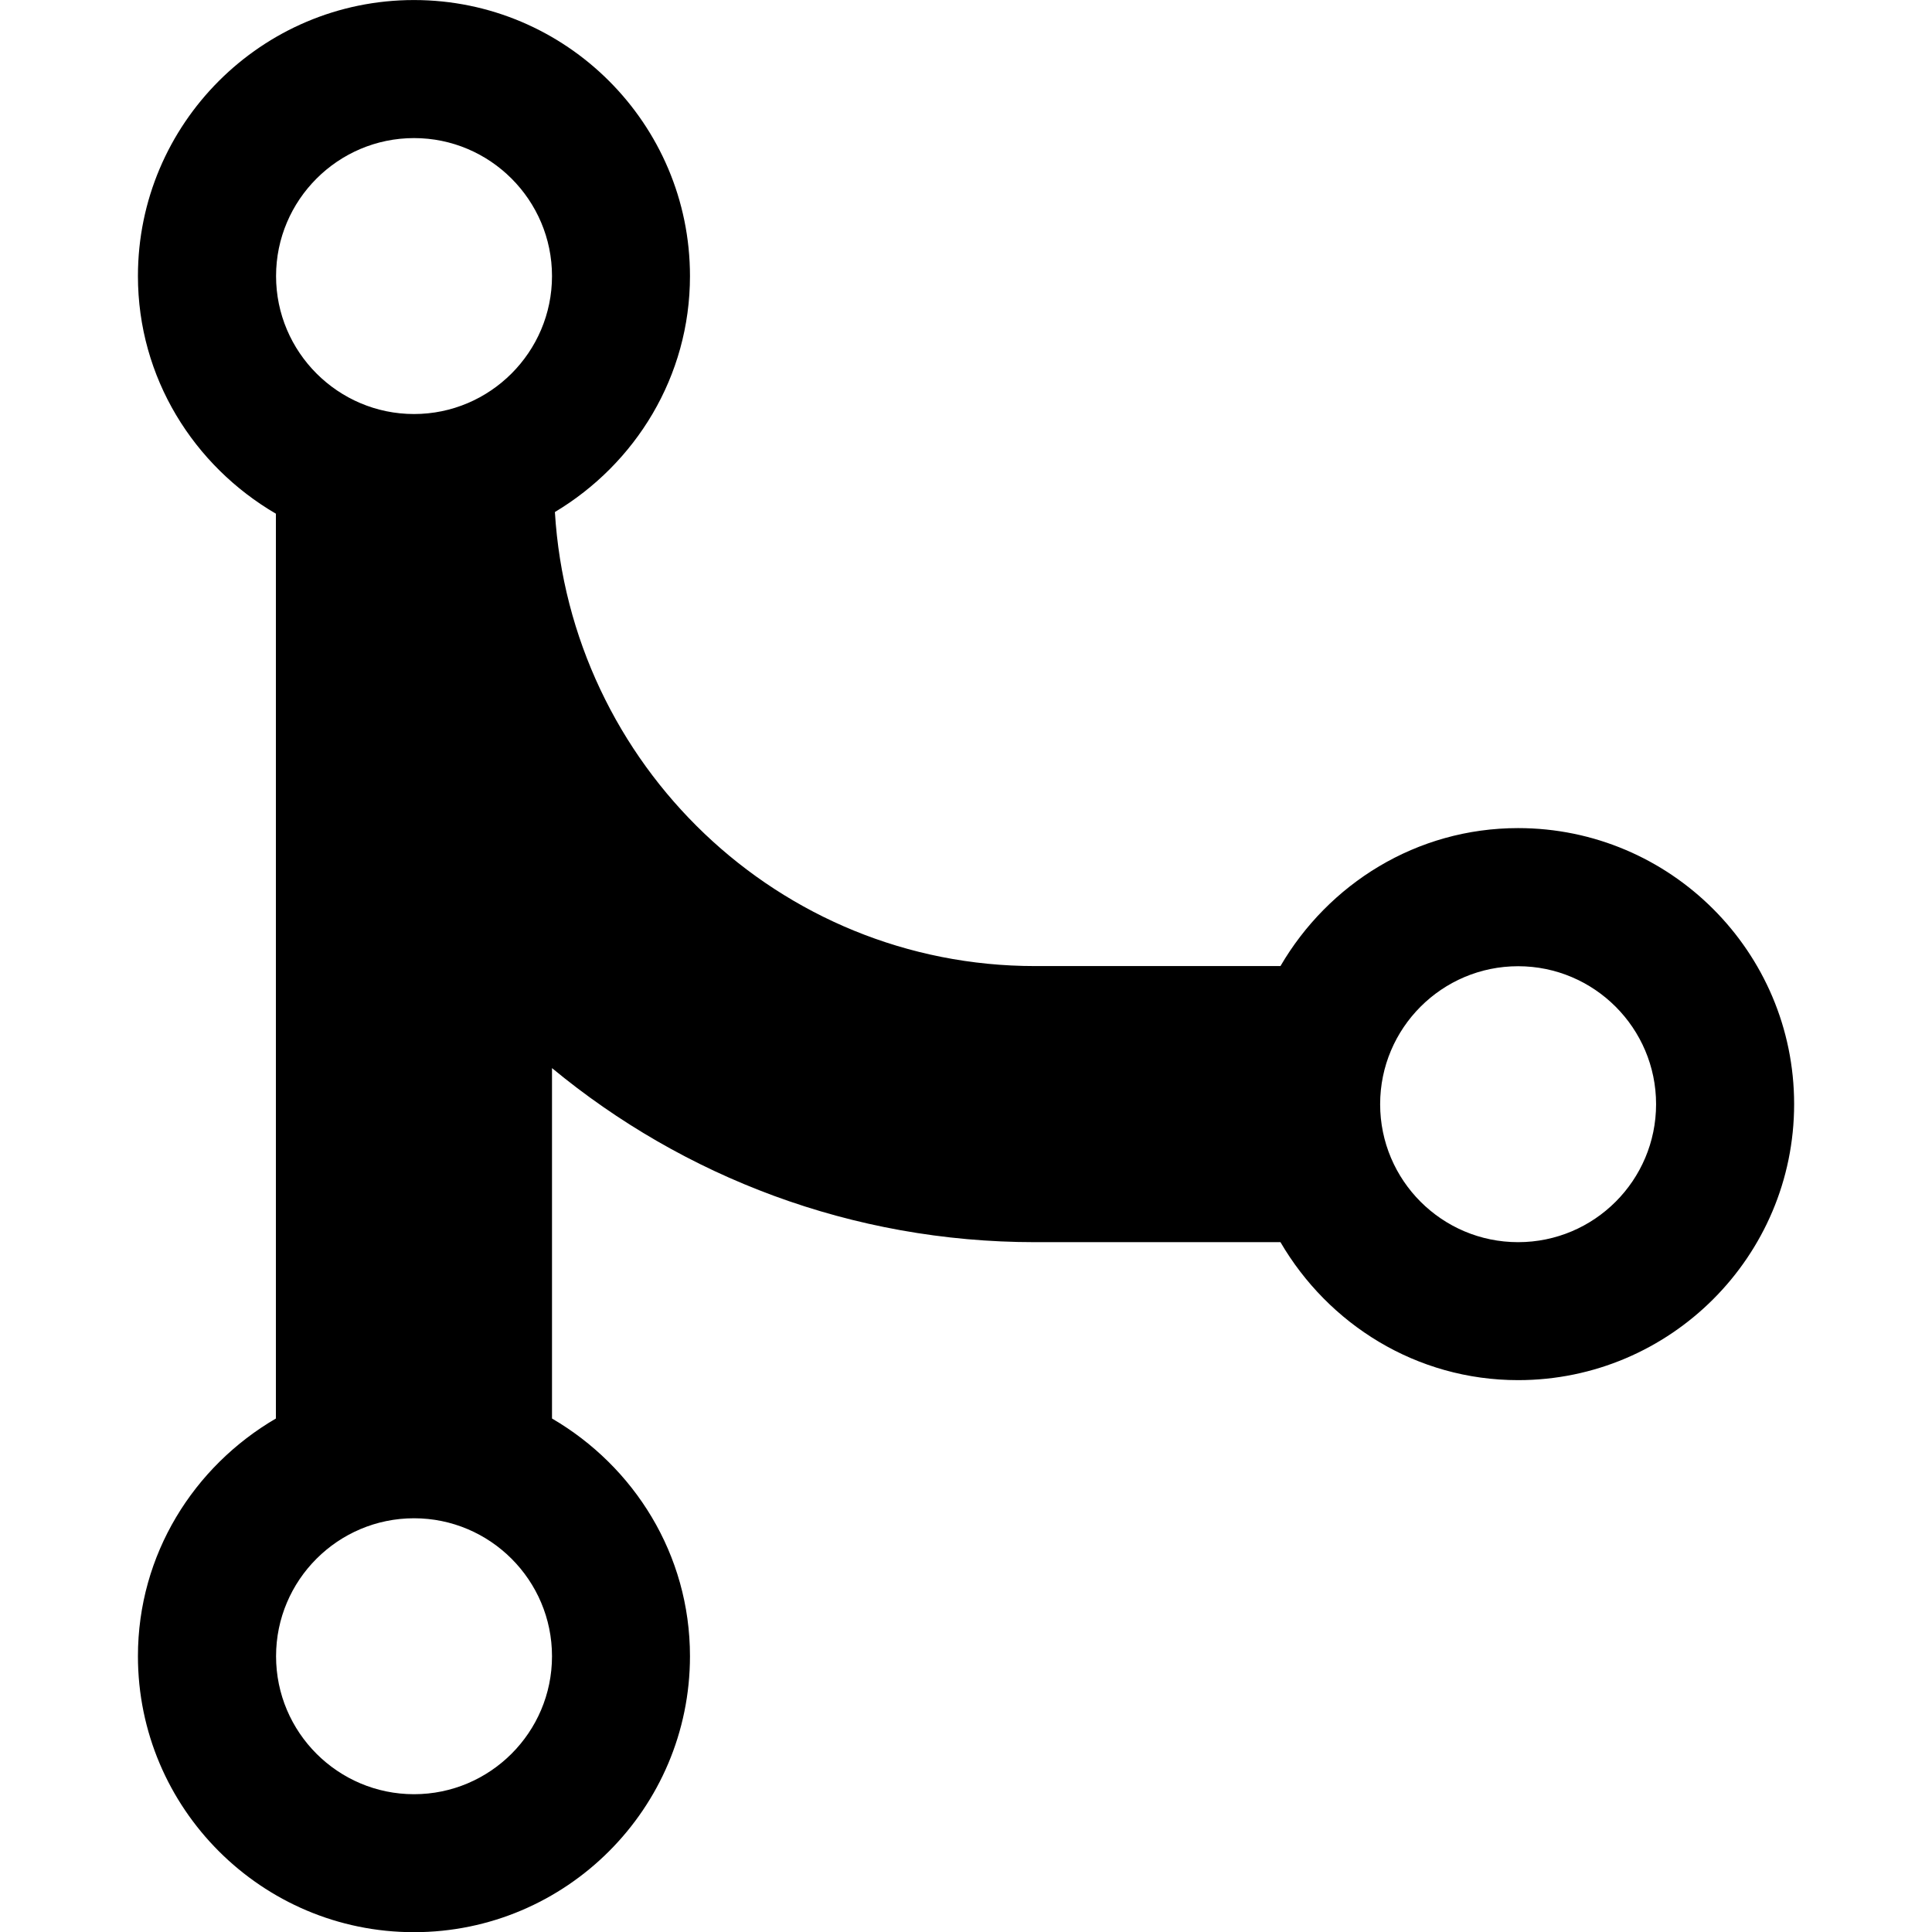
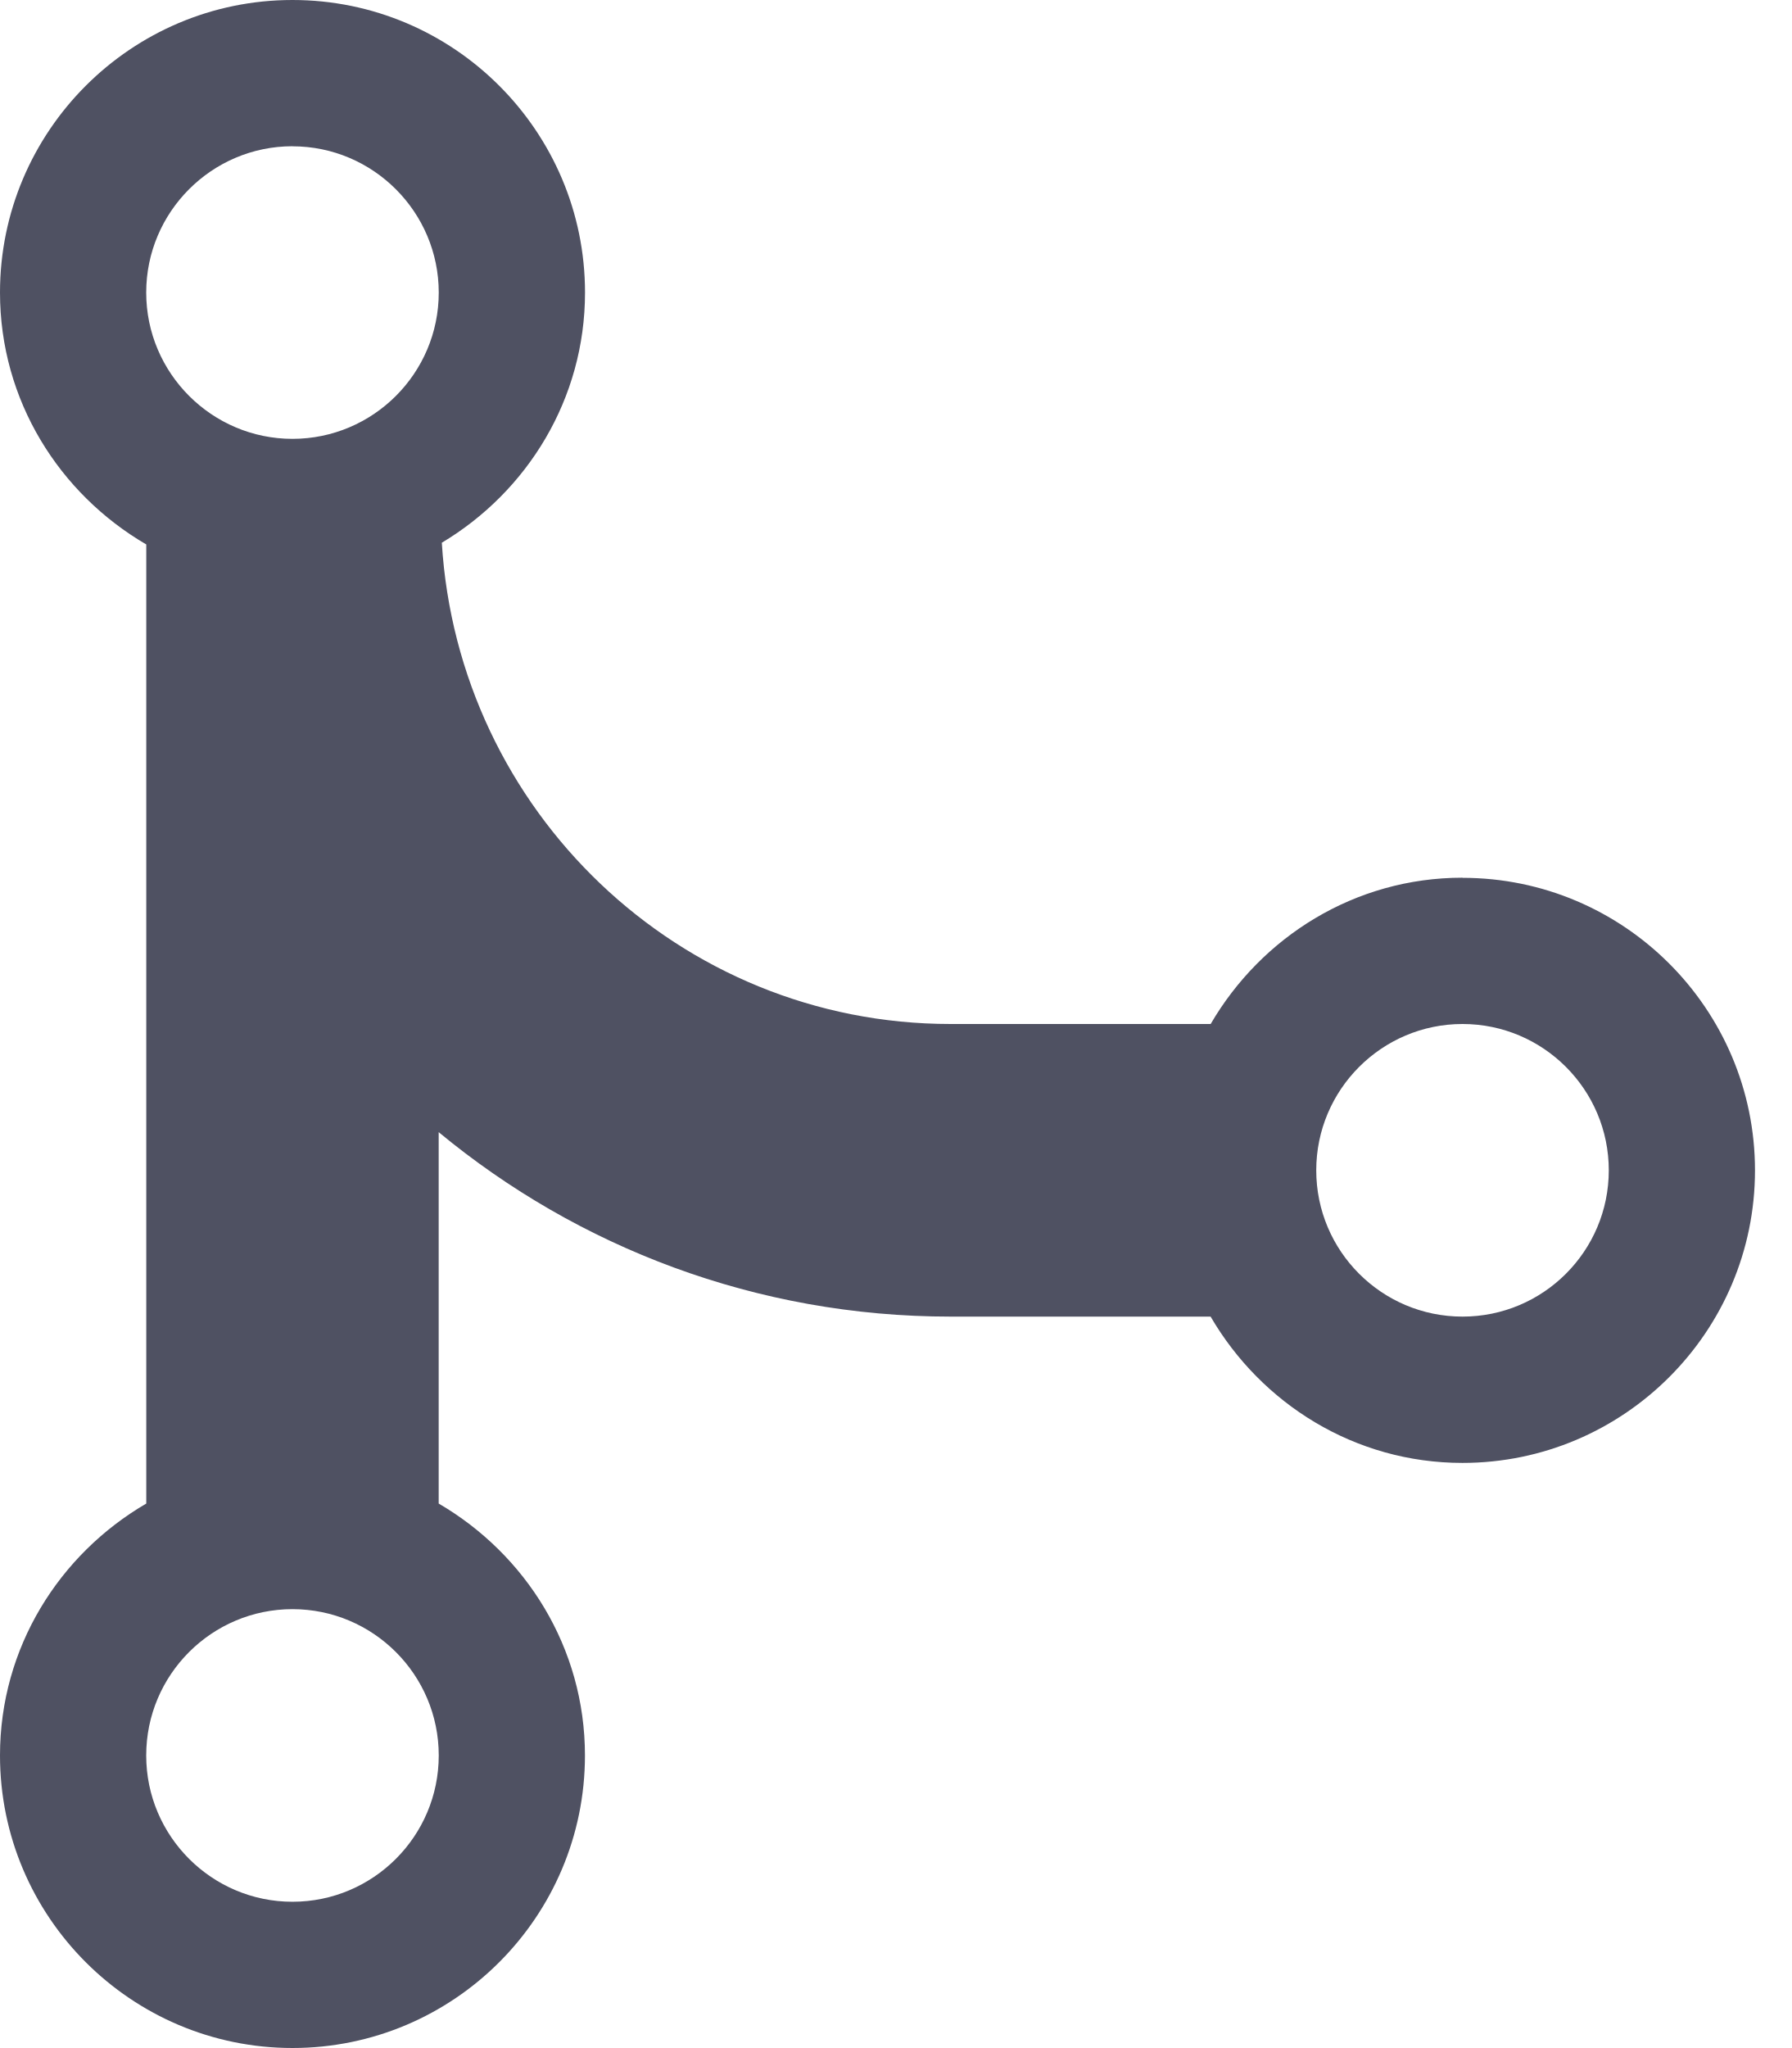
- <svg xmlns="http://www.w3.org/2000/svg" version="1.1" viewBox="0 0 4.233 4.233">
-   <g transform="matrix(.16683 0 0 .16683 -.30238 -.30238)" fill="none">
-     <path d="m21.75 12.688c-1.336 0-2.492 0.734-3.121 1.812h-3.223c-3.368 0-6.104-2.646-6.306-5.963 1.058-0.633 1.774-1.78 1.774-3.099 0-1.999-1.626-3.625-3.625-3.625s-3.625 1.626-3.625 3.625c0 1.336 0.734 2.492 1.812 3.121v11.883c-1.078 0.629-1.812 1.785-1.812 3.121 0 1.999 1.626 3.625 3.625 3.625s3.625-1.626 3.625-3.625c0-1.336-0.734-2.492-1.812-3.121v-4.602c1.726 1.427 3.937 2.286 6.344 2.286h3.223c0.629 1.078 1.785 1.812 3.121 1.812 1.999 0 3.625-1.626 3.625-3.625s-1.626-3.625-3.625-3.625zm-14.5-9.062c0.999 0 1.812 0.814 1.812 1.812s-0.814 1.812-1.812 1.812-1.812-0.814-1.812-1.812 0.814-1.812 1.812-1.812zm0 21.75c-0.999 0-1.812-0.812-1.812-1.812s0.814-1.812 1.812-1.812 1.812 0.812 1.812 1.812-0.814 1.812-1.812 1.812zm14.5-7.25c-1 0-1.812-0.812-1.812-1.812 0-0.999 0.812-1.812 1.812-1.812s1.812 0.814 1.812 1.812c0 1-0.812 1.812-1.812 1.812z" fill="currentColor" />
-   </g>
+ <svg xmlns="http://www.w3.org/2000/svg" fill="none" viewBox="0 0 28 32">
+   <defs />
+   <path fill="#4F5162" d="M22.857 13.714c-1.685 0-3.143.926-3.936 2.286h-4.064c-4.247 0-7.698-3.337-7.952-7.52C8.24 7.682 9.143 6.235 9.143 4.571 9.143 2.05 7.093 0 4.571 0 2.05 0 0 2.05 0 4.571c0 1.685.926 3.143 2.286 3.936V23.493C.926 24.286 0 25.744 0 27.429 0 29.95 2.05 32 4.571 32c2.521 0 4.571-2.05 4.571-4.571 0-1.685-.926-3.143-2.286-3.936v-5.803c2.176 1.799 4.965 2.882 8 2.882h4.064c.793 1.36 2.252 2.286 3.936 2.286 2.521 0 4.572-2.05 4.572-4.571 0-2.521-2.05-4.571-4.572-4.571zM4.571 2.286c1.259 0 2.286 1.026 2.286 2.286S5.831 6.857 4.571 6.857c-1.259 0-2.286-1.026-2.286-2.286 0-1.259 1.026-2.286 2.286-2.286zm0 27.429c-1.259 0-2.286-1.024-2.286-2.286 0-1.262 1.026-2.286 2.286-2.286s2.286 1.024 2.286 2.286c0 1.262-1.026 2.286-2.286 2.286zm18.286-9.143c-1.262 0-2.286-1.024-2.286-2.286 0-1.259 1.024-2.286 2.286-2.286 1.262 0 2.286 1.026 2.286 2.286 0 1.262-1.024 2.286-2.286 2.286z" />
</svg>
